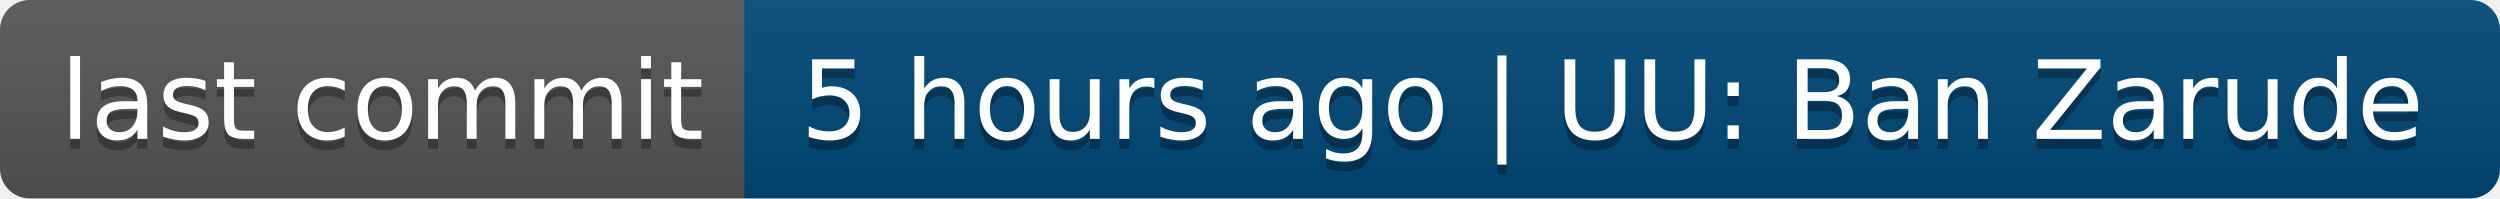
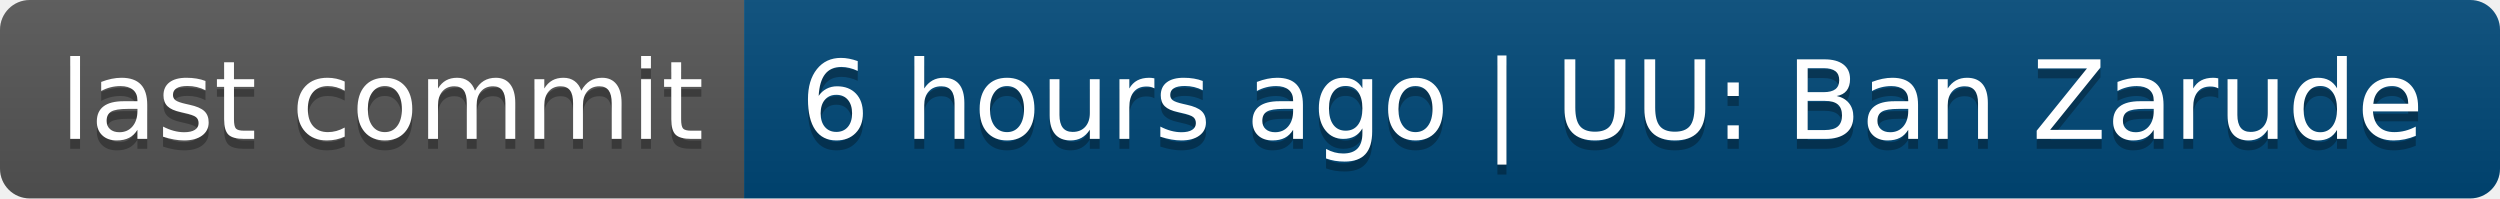
- <svg xmlns="http://www.w3.org/2000/svg" width="252" height="20" role="img" aria-label="last commit: 5 hours ago | UU: Ban Zarude">
+ <svg xmlns="http://www.w3.org/2000/svg" width="252" height="20" role="img" aria-label="last commit: 6 hours ago | UU: Ban Zarude">
  <linearGradient id="s" x2="0" y2="100%">
    <stop offset="0" stop-color="#bbb" stop-opacity=".1" />
    <stop offset="1" stop-opacity=".1" />
  </linearGradient>
  <clipPath id="r">
    <rect width="252" height="20" rx="3" fill="#fff" />
  </clipPath>
  <g clip-path="url(#r)">
    <rect width="75" height="20" fill="#555" />
    <rect x="75" width="177" height="20" fill="#004878" />
    <rect width="252" height="20" fill="url(#s)" />
  </g>
  <g fill="#fff" text-anchor="middle" font-family="Verdana,Geneva,DejaVu Sans,sans-serif" text-rendering="geometricPrecision" font-size="110">
    <text aria-hidden="true" x="385" y="150" fill="#010101" fill-opacity=".3" transform="scale(.1)" textLength="650">last commit</text>
    <text x="385" y="140" transform="scale(.1)" fill="#fff" textLength="650">last commit</text>
-     <text aria-hidden="true" x="1625" y="150" fill="#010101" fill-opacity=".3" transform="scale(.1)" textLength="1670">5 hours ago | UU: Ban Zarude</text>
-     <text x="1625" y="140" transform="scale(.1)" fill="#fff" textLength="1670">5 hours ago | UU: Ban Zarude</text>
+     <text aria-hidden="true" x="1625" y="150" fill="#010101" fill-opacity=".3" transform="scale(.1)" textLength="1670">6 hours ago | UU: Ban Zarude</text>
+     <text x="1625" y="140" transform="scale(.1)" fill="#fff" textLength="1670">6 hours ago | UU: Ban Zarude</text>
  </g>
</svg>
